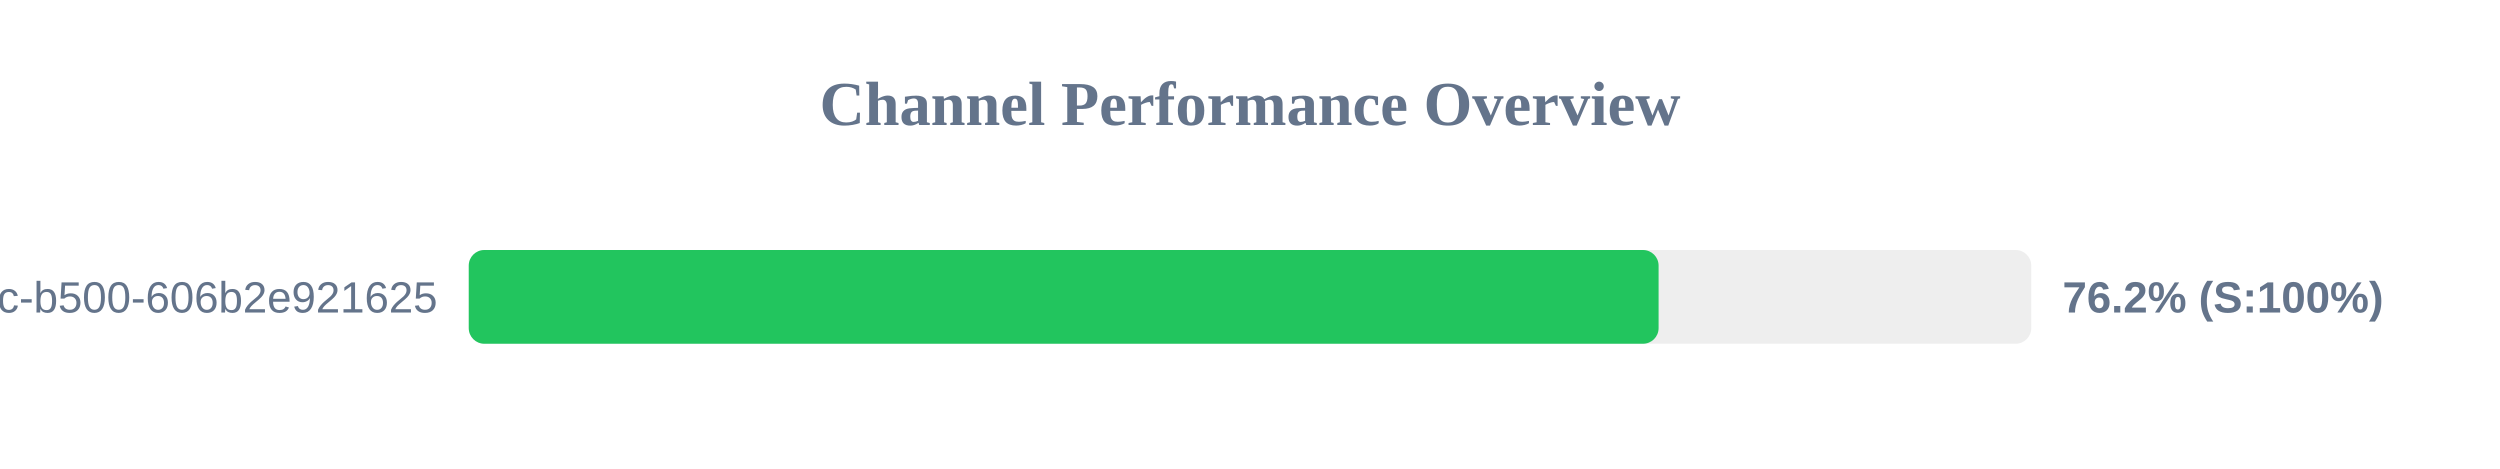
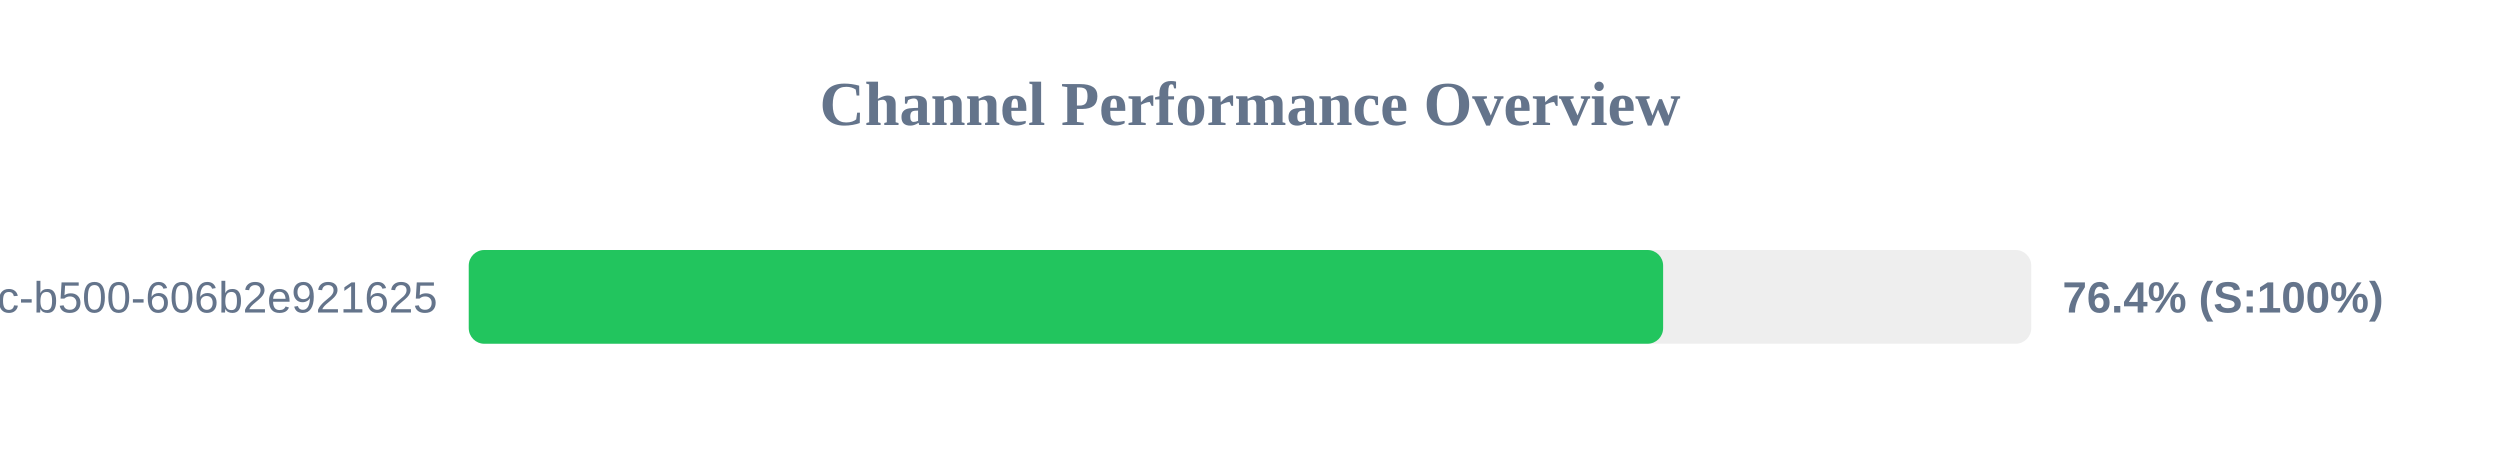
<svg xmlns="http://www.w3.org/2000/svg" width="800" height="150" version="1.1">
  <style>
        .row { font: 14px Arial; fill: #64748b; }
        .score { font: bold 14px Arial; fill: #64748b; }
    </style>
  <text x="400" y="40" text-anchor="middle" font-size="20px" font-weight="bold" fill="#64748b">Channel Performance Overview</text>
  <rect x="150" y="80" width="500" height="30" fill="#eee" rx="5" />
-   <rect x="150" y="80" width="380.75" height="30" fill="#22c55e" rx="5" />
+   <rect x="150" y="80" width="382.2" height="30" fill="#22c55e" rx="5" />
  <text x="140" y="100" text-anchor="end" class="row">?uuid=f901861b-6491-450c-b500-606b2e921625</text>
-   <text x="660" y="100" text-anchor="start" class="score">76.2% (S:100%)</text>
+   <text x="660" y="100" text-anchor="start" class="score">76.4% (S:100%)</text>
</svg>
